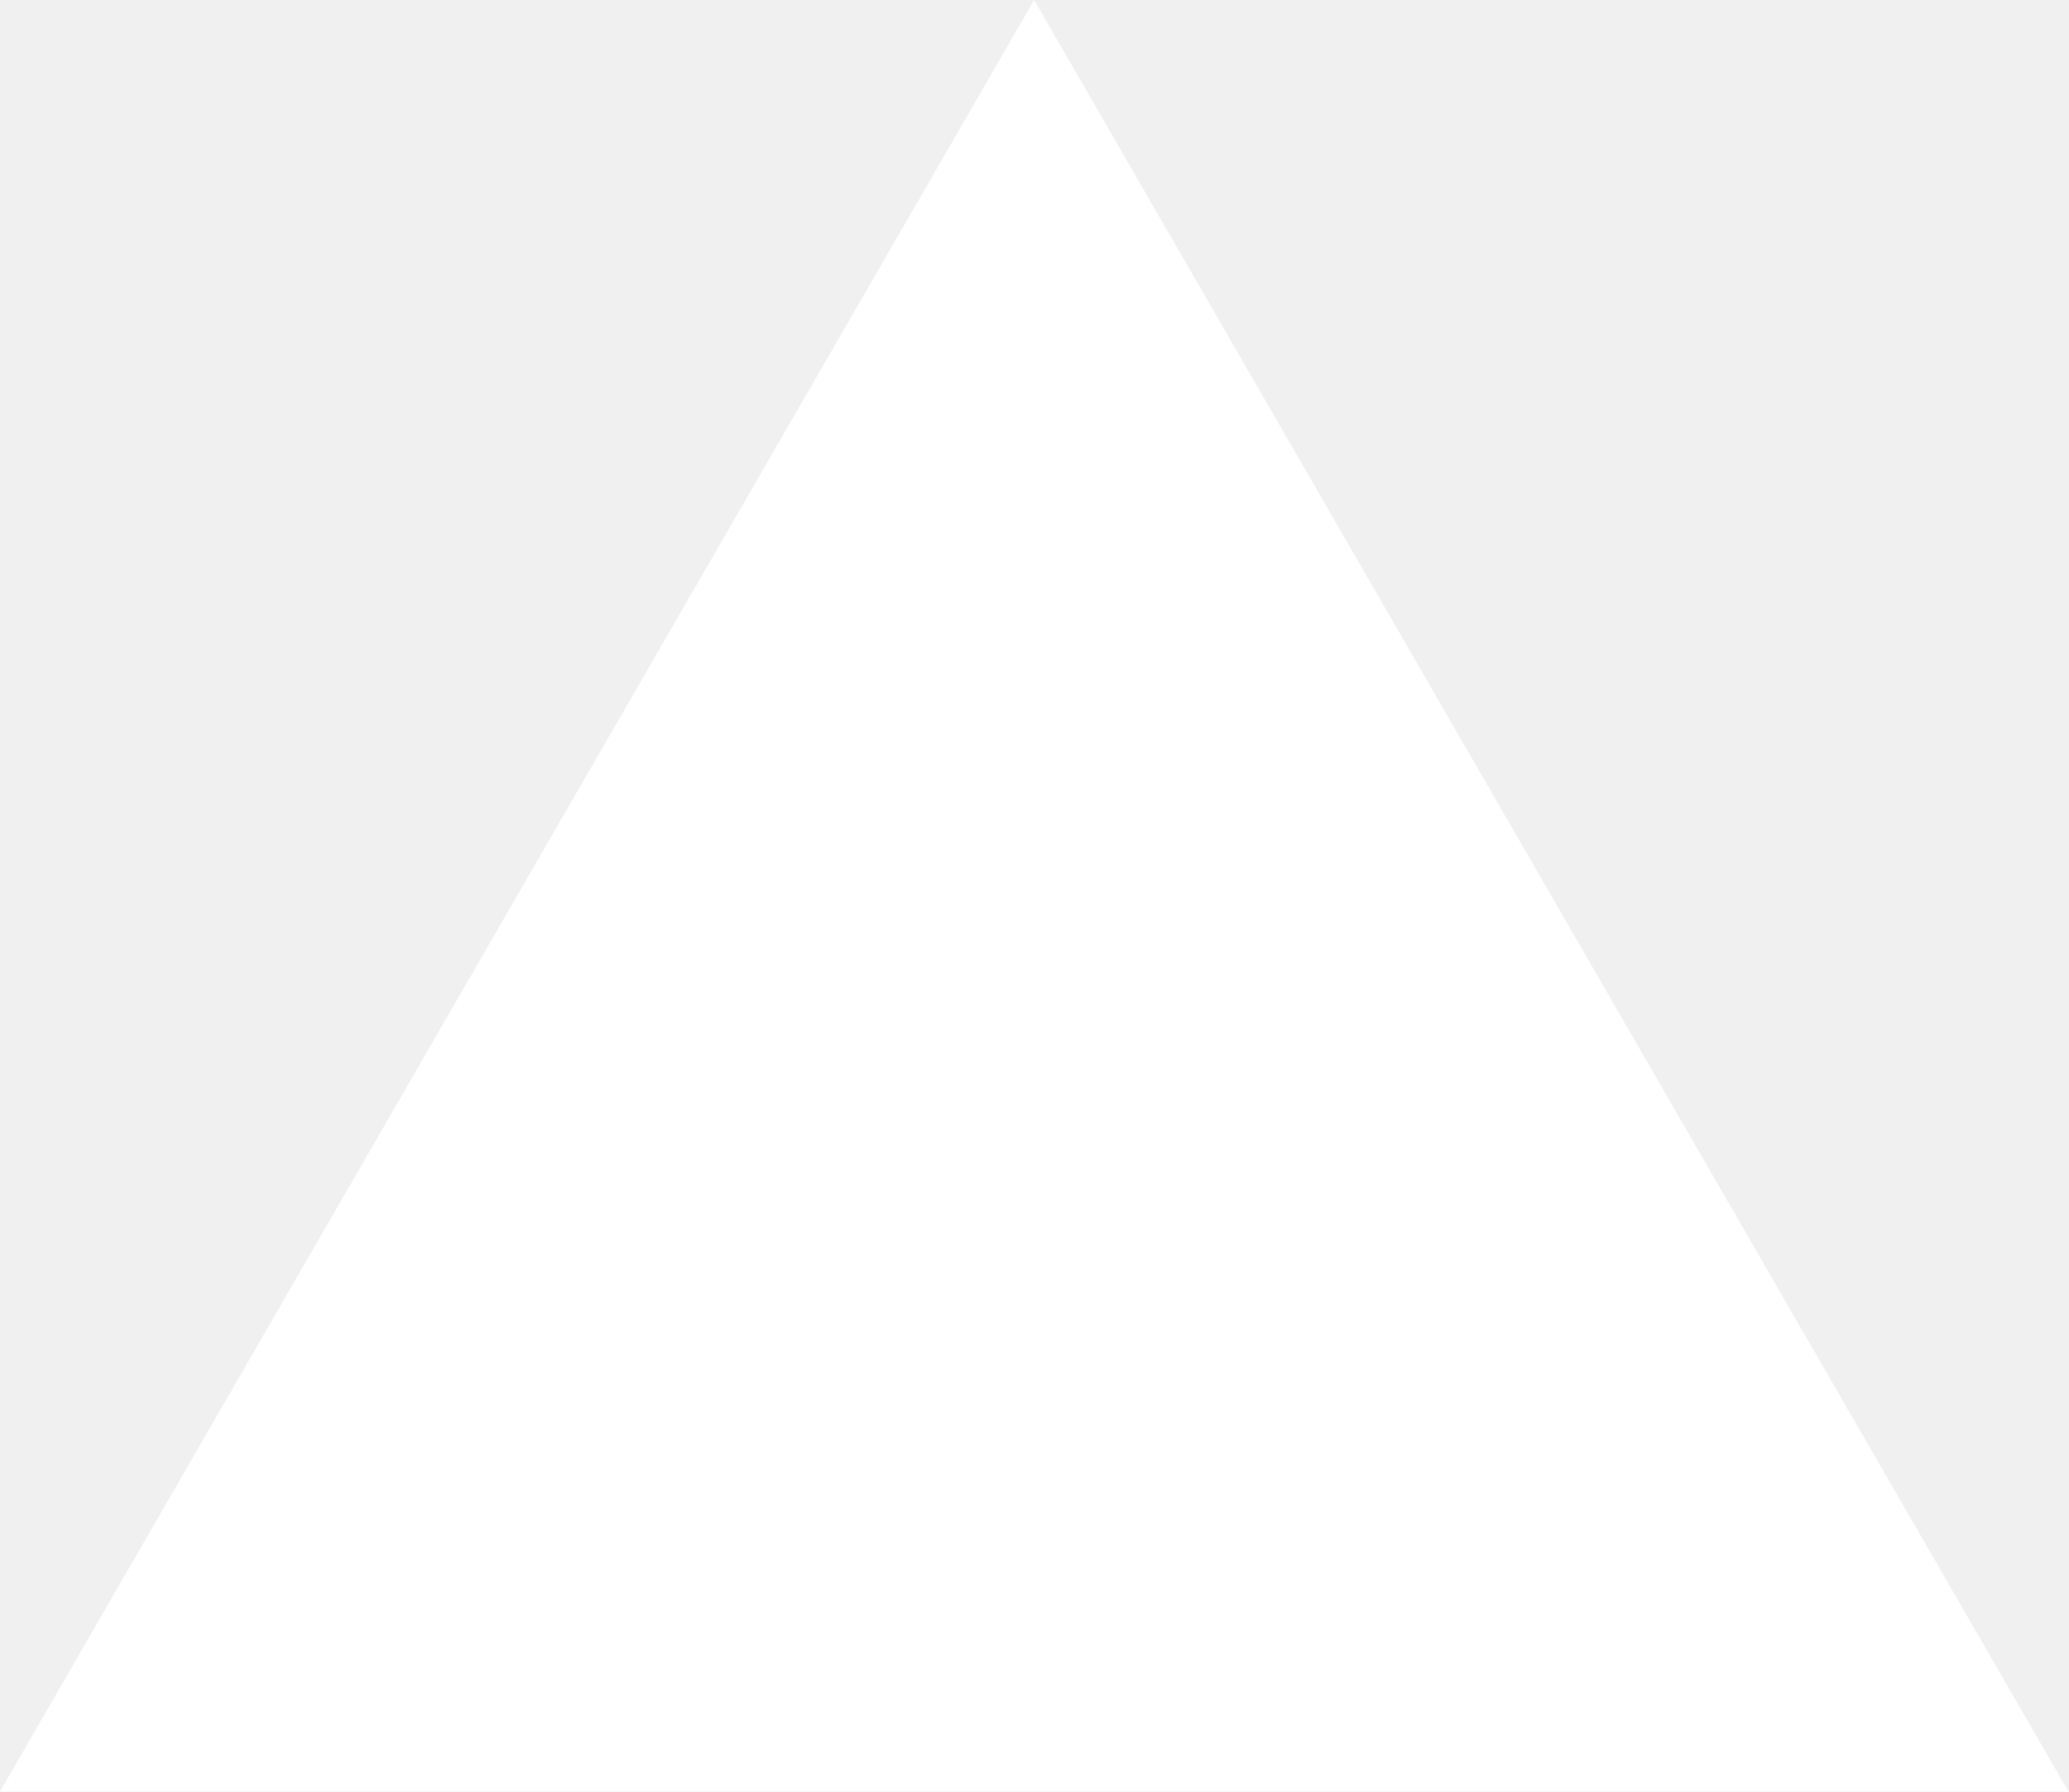
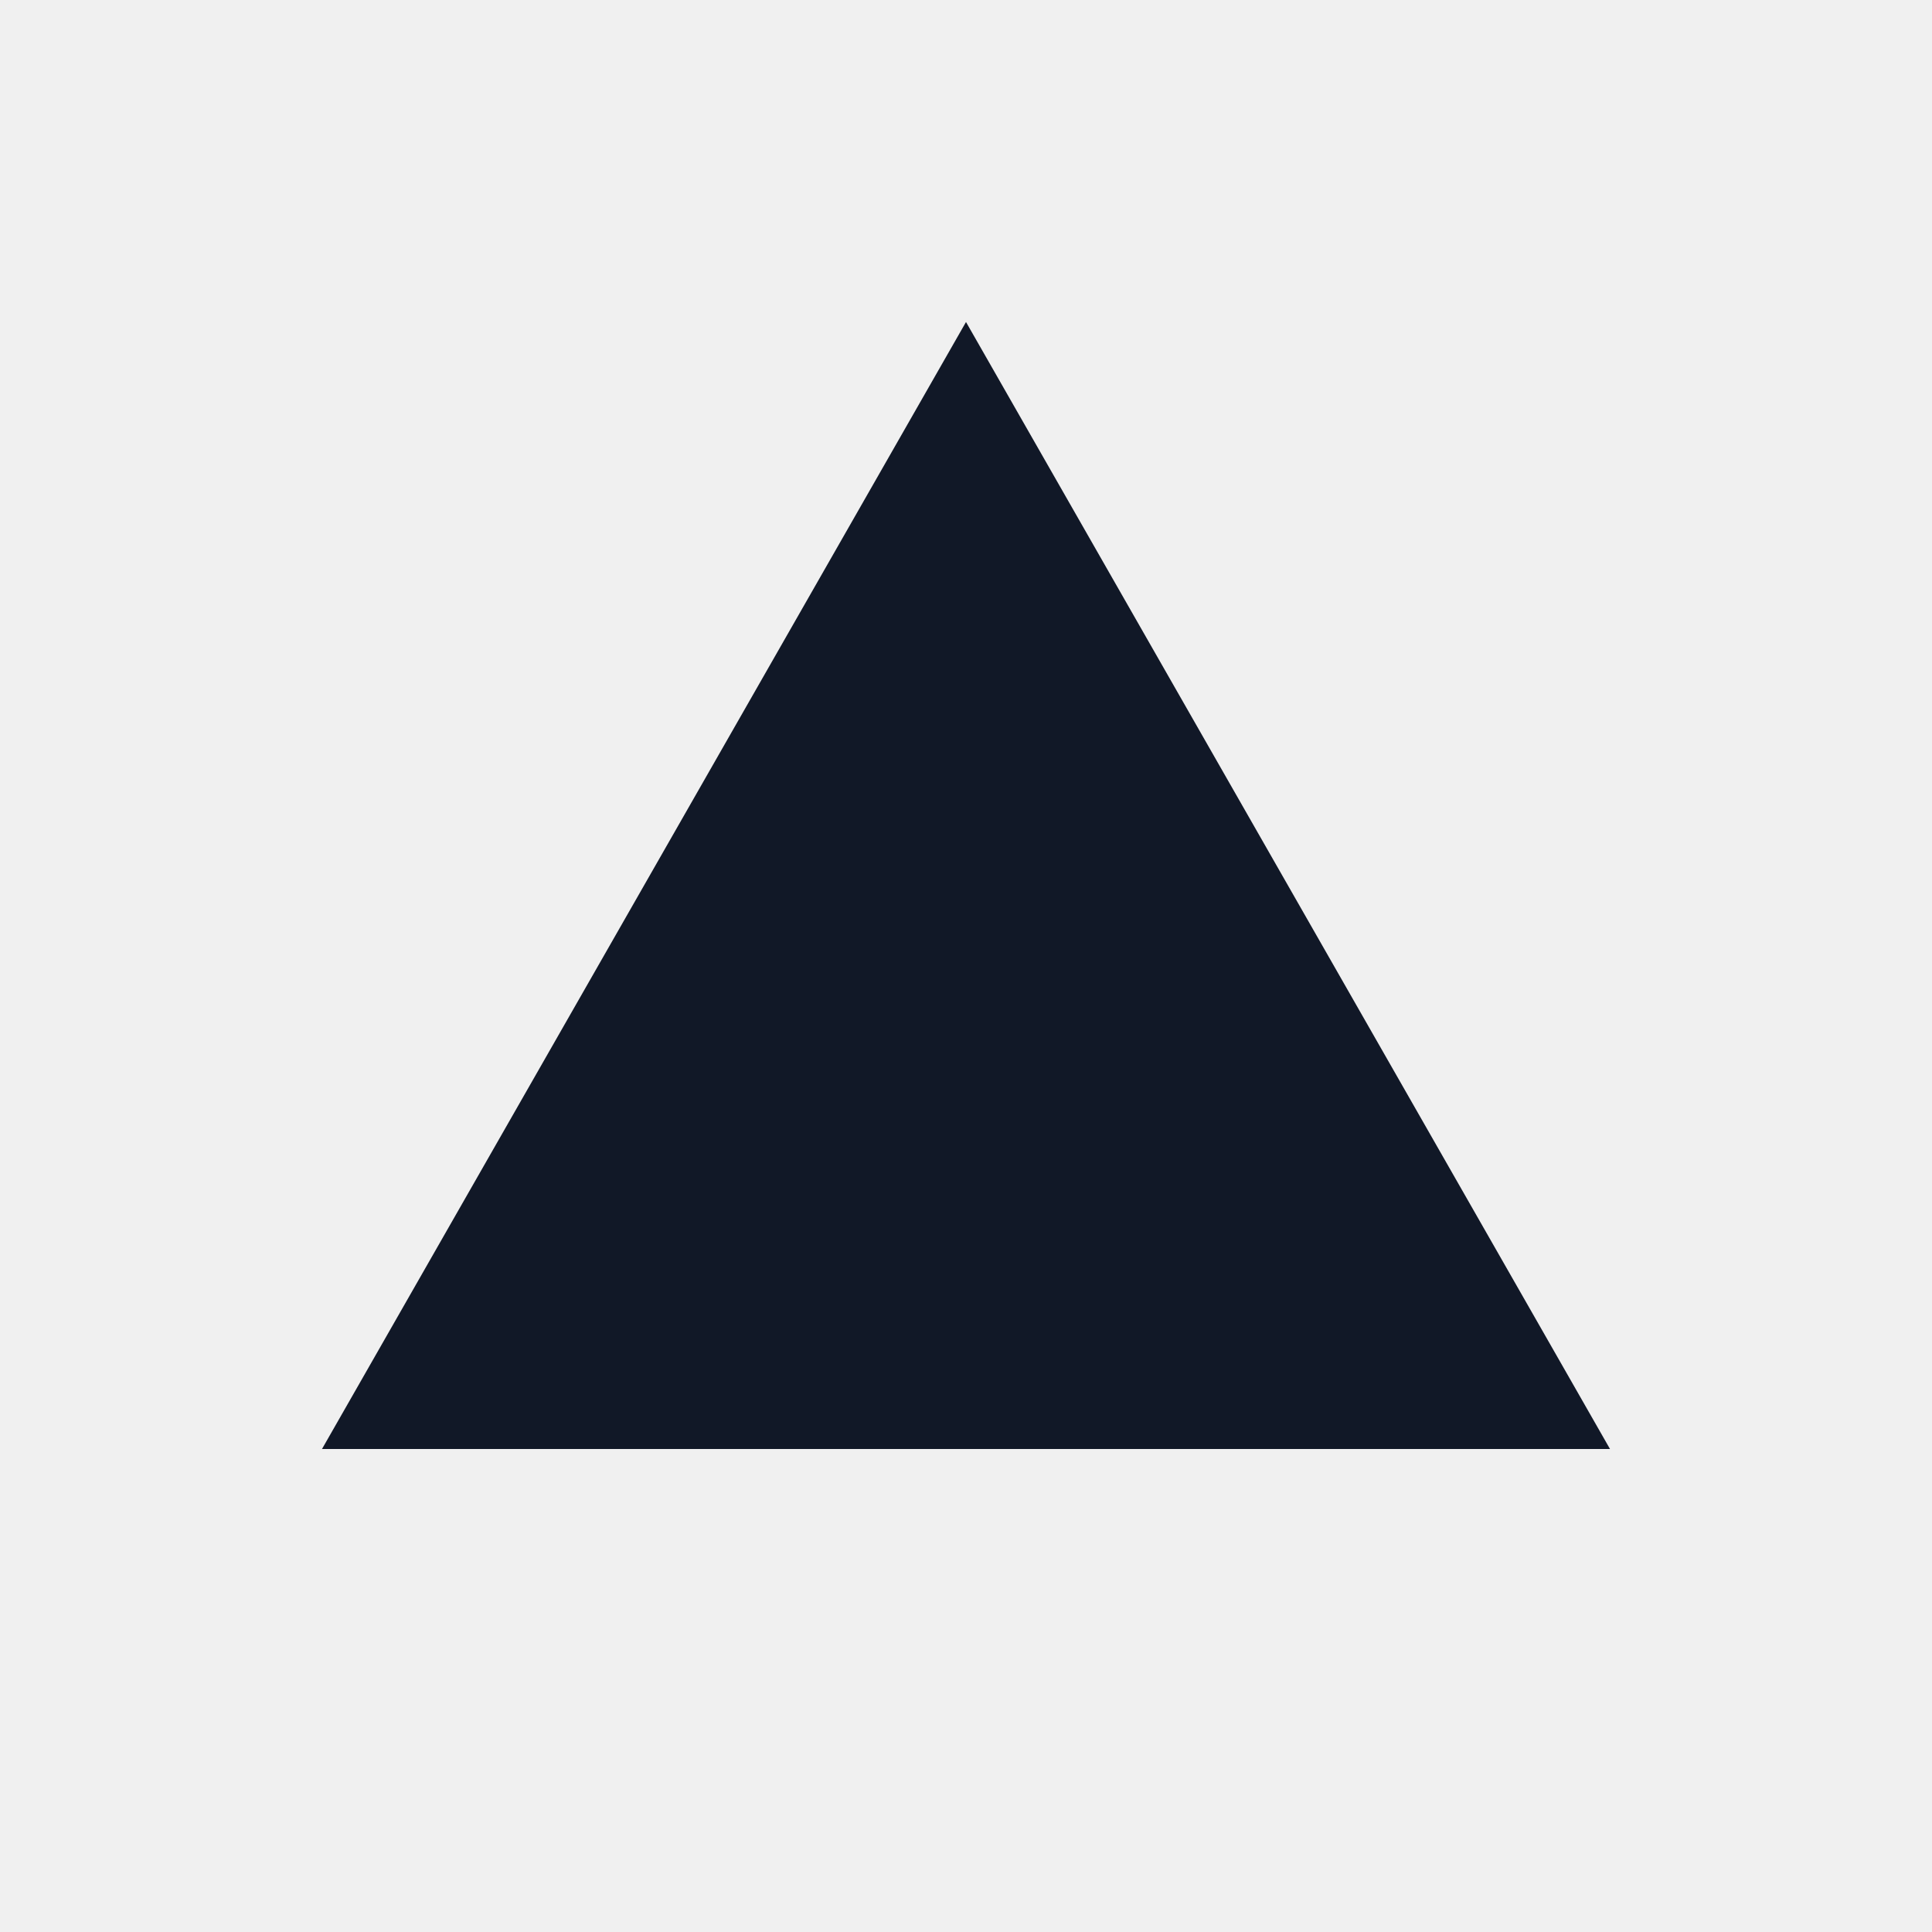
- <svg xmlns="http://www.w3.org/2000/svg" fill="none" viewBox="0 0 1155 1000">
-   <path d="m577.3 0 577.4 1000H0z" fill="#fff" />
+ <svg xmlns="http://www.w3.org/2000/svg" viewBox="0 0 24 24" fill="none">
+   <path d="M12 4 20 18H4l8-14Z" fill="#111827" />
</svg>
